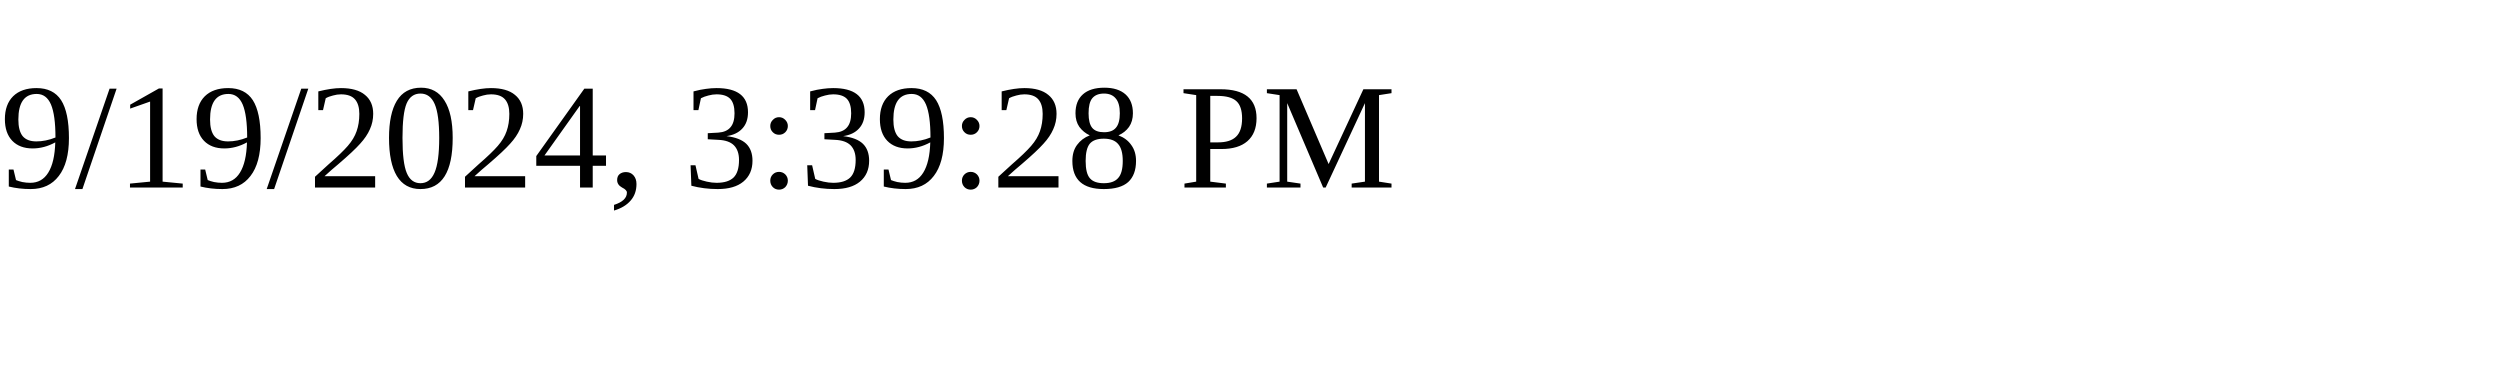
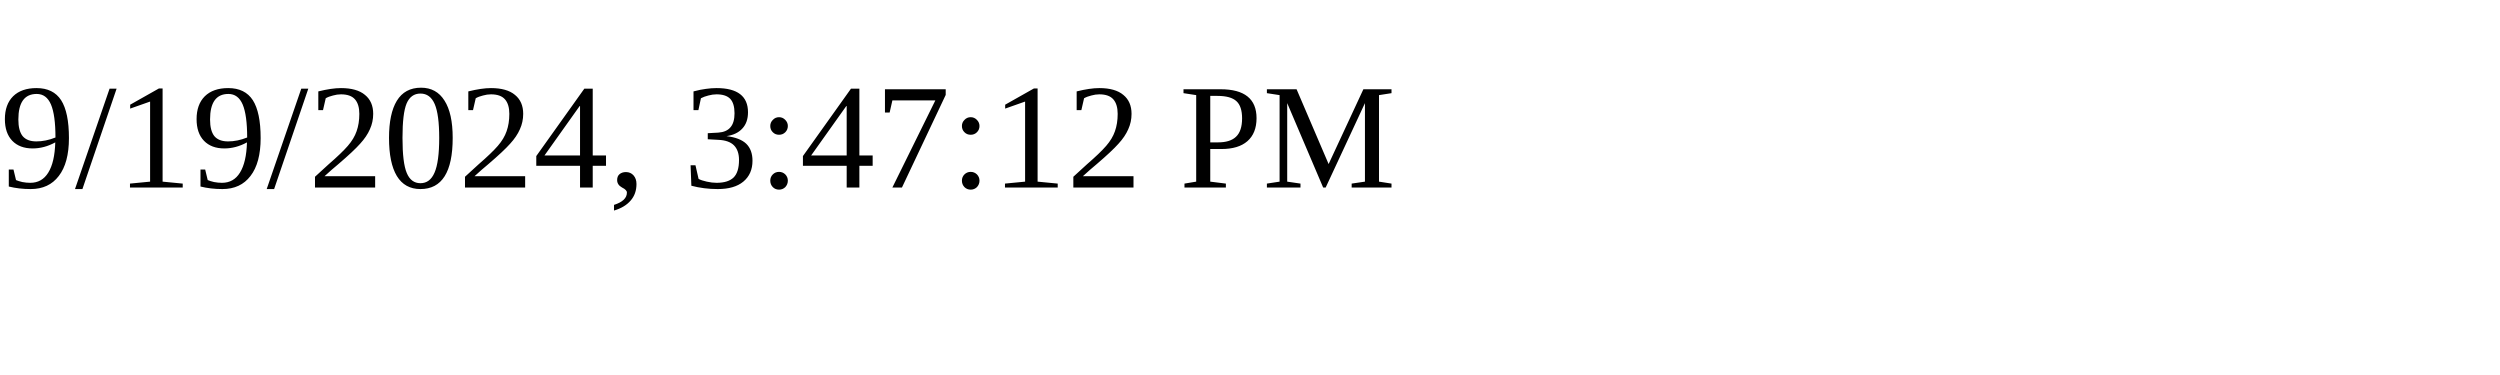
<svg xmlns="http://www.w3.org/2000/svg" height="30" width="200">
-   <text x="0" y="15">9/19/2024, 3:39:28 PM</text>
+   <text x="0" y="15">9/19/2024, 3:47:12 PM</text>
</svg>
